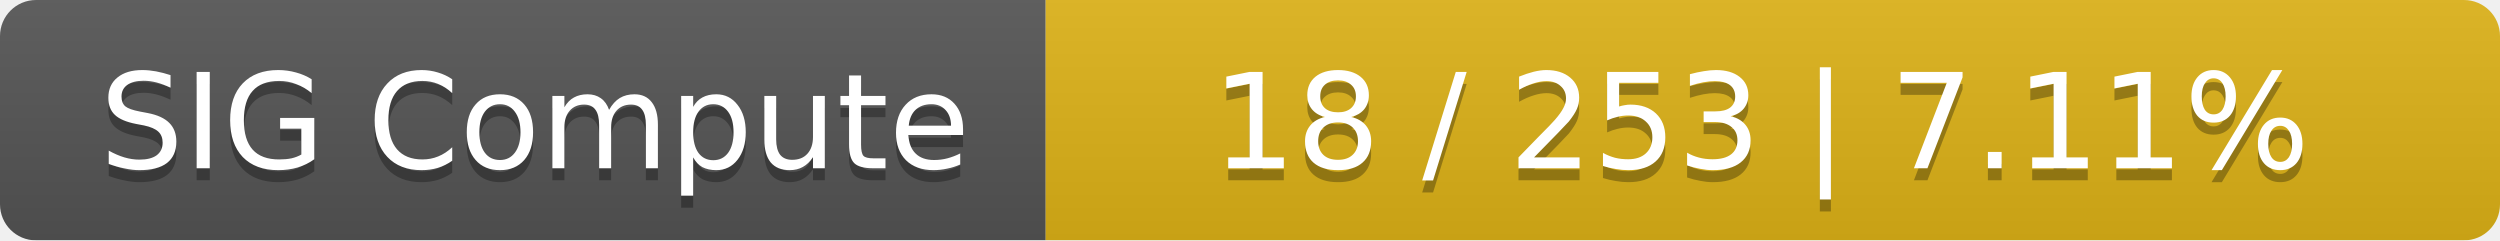
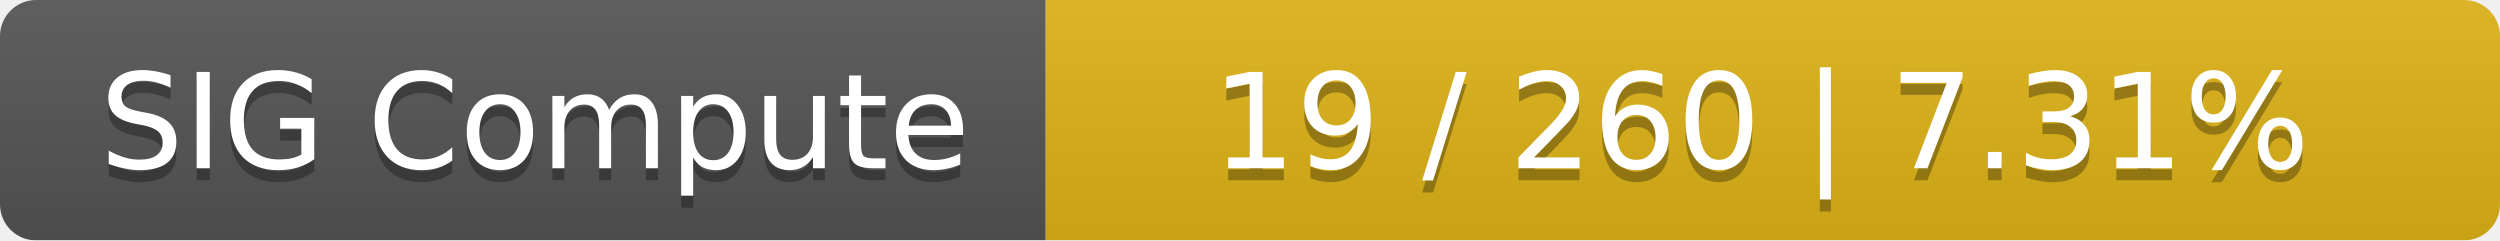
<svg xmlns="http://www.w3.org/2000/svg" width="208" height="20">
  <linearGradient id="smooth" x2="0" y2="100%">
    <stop offset="0" stop-color="#bbb" stop-opacity=".1" />
    <stop offset="1" stop-opacity=".1" />
  </linearGradient>
  <mask id="round">
    <rect width="208" height="20" rx="3" fill="#fff" />
  </mask>
  <g mask="url(#round)">
    <rect width="87" height="20" fill="#555" />
    <rect x="87" width="121" height="20" fill="#dfb317" />
    <rect width="208" height="20" fill="url(#smooth)" />
  </g>
  <g fill="#fff" text-anchor="middle" font-family="DejaVu Sans,Verdana,Geneva,sans-serif" font-size="11">
    <text x="44.5" y="15" fill="#010101" fill-opacity=".3">SIG Compute</text>
    <text x="44.5" y="14">SIG Compute</text>
-     <text x="146.5" y="15" fill="#010101" fill-opacity=".3">18 / 253    |    7.11%</text>
-     <text x="146.5" y="14">18 / 253    |    7.11%</text>
+     <text x="146.5" y="15" fill="#010101" fill-opacity=".3">19 / 260    |    7.31%</text>
+     <text x="146.5" y="14">19 / 260    |    7.31%</text>
  </g>
</svg>
